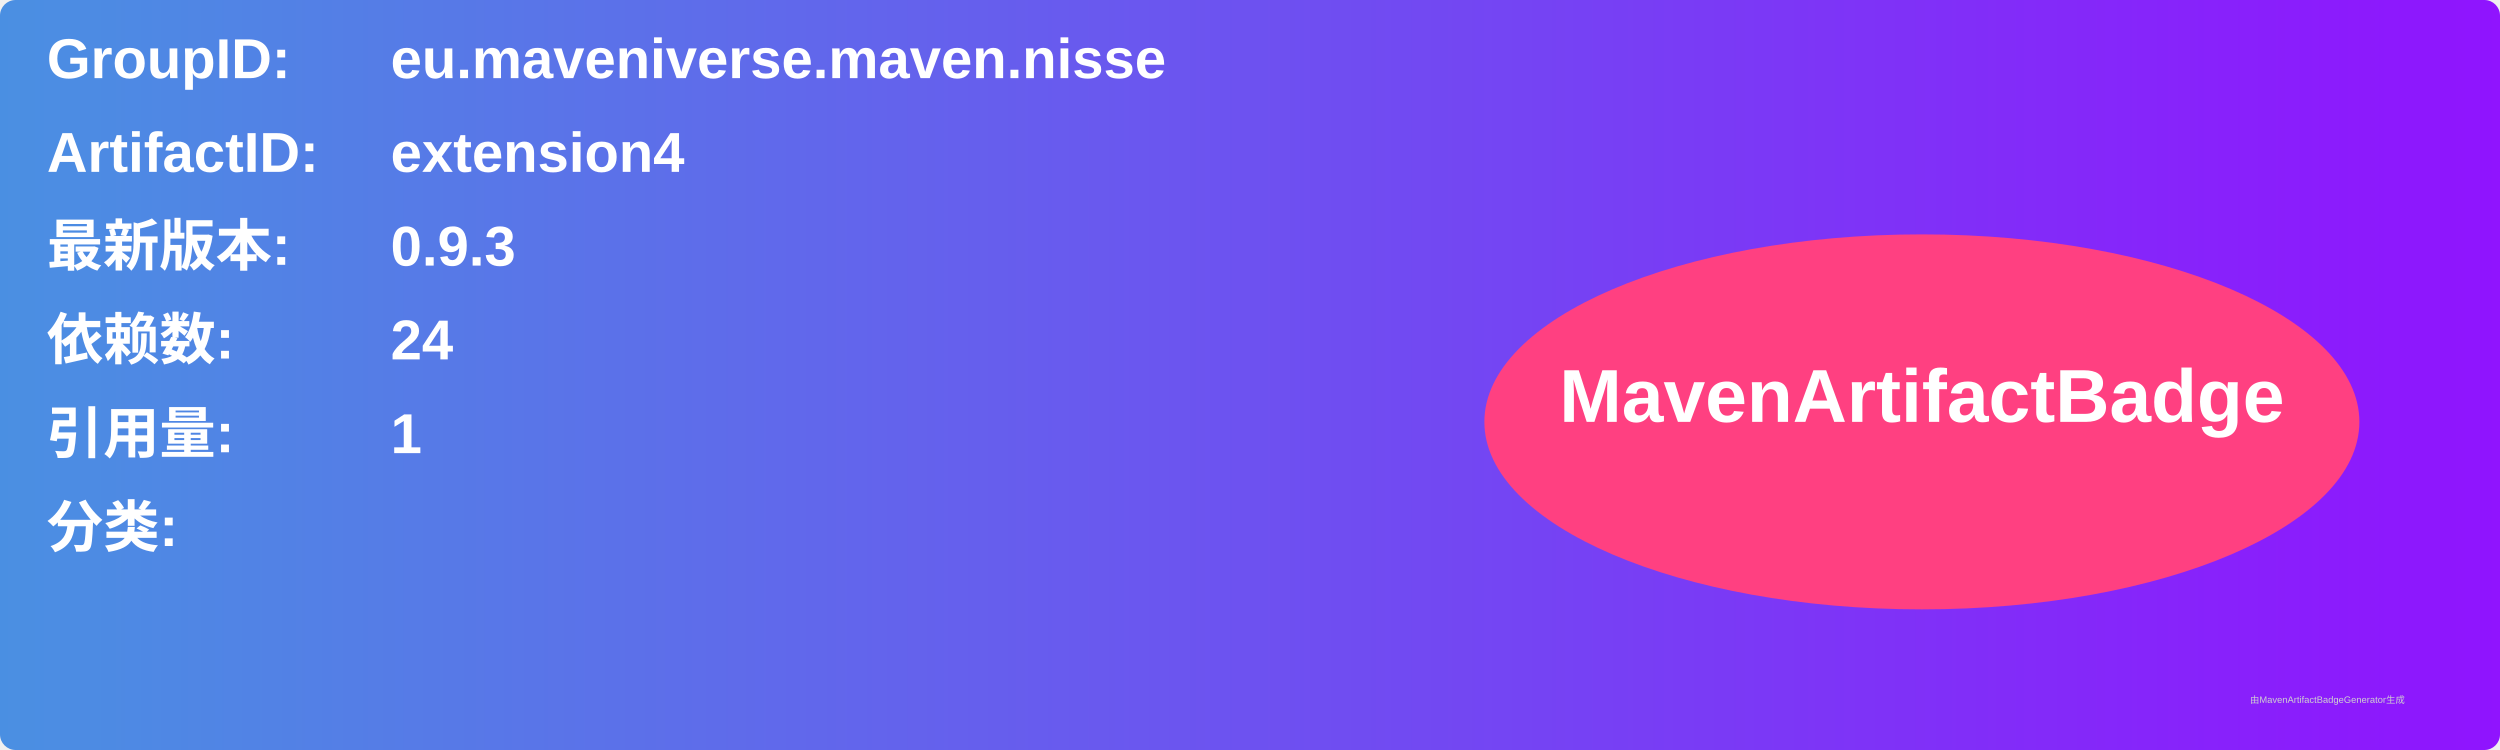
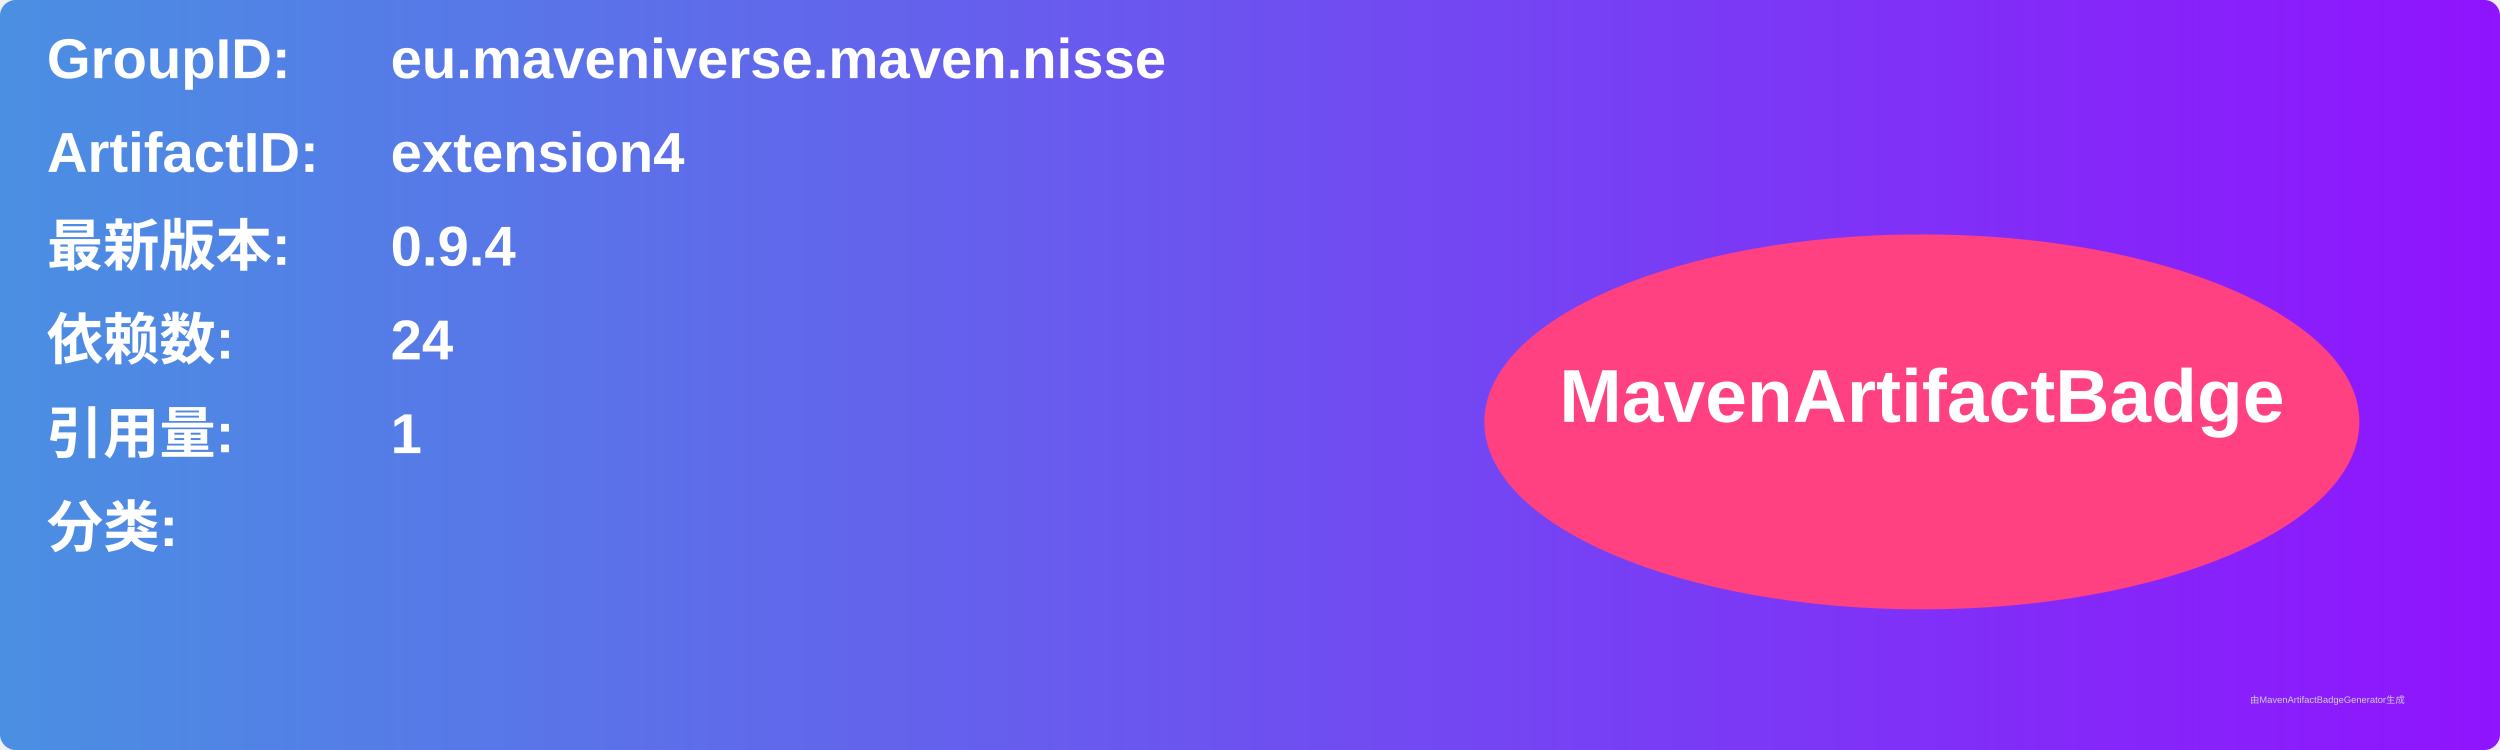
<svg xmlns="http://www.w3.org/2000/svg" width="800" height="240" viewBox="0 0 800 240">
  <linearGradient id="grad" x1="0%" y1="0%" x2="100%" y2="0%">
    <stop offset="0%" stop-color="#4a90e2" />
    <stop offset="100%" stop-color="#9013fe" />
  </linearGradient>
  <rect width="100%" height="100%" rx="5" ry="5" fill="url(#grad)" />
  <g transform="translate(15, 15)">
    <text x="0" y="10" font-family="Arial" font-size="18" fill="white" font-weight="bold" width="260">GroupID:</text>
    <text x="110" y="10" font-family="Arial" font-size="18" fill="white" font-weight="bold" width="460">eu.maveniverse.maven.nisse</text>
    <text x="0" y="40" font-family="Arial" font-size="18" fill="white" font-weight="bold" width="260">ArtifactID:</text>
    <text x="110" y="40" font-family="Arial" font-size="18" fill="white" font-weight="bold" width="460">extension4</text>
    <text x="0" y="70" font-family="Arial" font-size="18" fill="white" font-weight="bold">最新版本:</text>
    <text x="110" y="70" font-family="Arial" font-size="18" fill="white" font-weight="bold">
-       <tspan font-weight="bold">0.9.3</tspan>
+       <tspan font-weight="bold">0.9.4</tspan>
    </text>
    <text x="0" y="100" font-family="Arial" font-size="18" fill="white" font-weight="bold">依赖数: </text>
    <text x="110" y="100" font-family="Arial" font-size="18" fill="white">
      <tspan font-weight="bold">24</tspan>
    </text>
    <text x="0" y="130" font-family="Arial" font-size="18" fill="white" font-weight="bold">引用量: </text>
    <text x="110" y="130" font-family="Arial" font-size="18" fill="white">
      <tspan font-weight="bold">1</tspan>
    </text>
    <text x="0" y="160" font-family="Arial" font-size="18" fill="white" font-weight="bold">分类:</text>
    <text x="10" y="190" font-family="Arial" font-size="10" fill="white">
      <tspan font-weight="bold" />
    </text>
    <ellipse cx="600" cy="120" rx="140" ry="60" fill="#ff4081" />
    <text x="600" y="120" text-anchor="middle" font-family="Arial" font-size="24" fill="white" font-weight="bold">MavenArtifactBadge</text>
  </g>
  <text x="720" y="225" font-family="Arial" font-size="3" fill="#d0d0d0">由MavenArtifactBadgeGenerator生成</text>
</svg>
